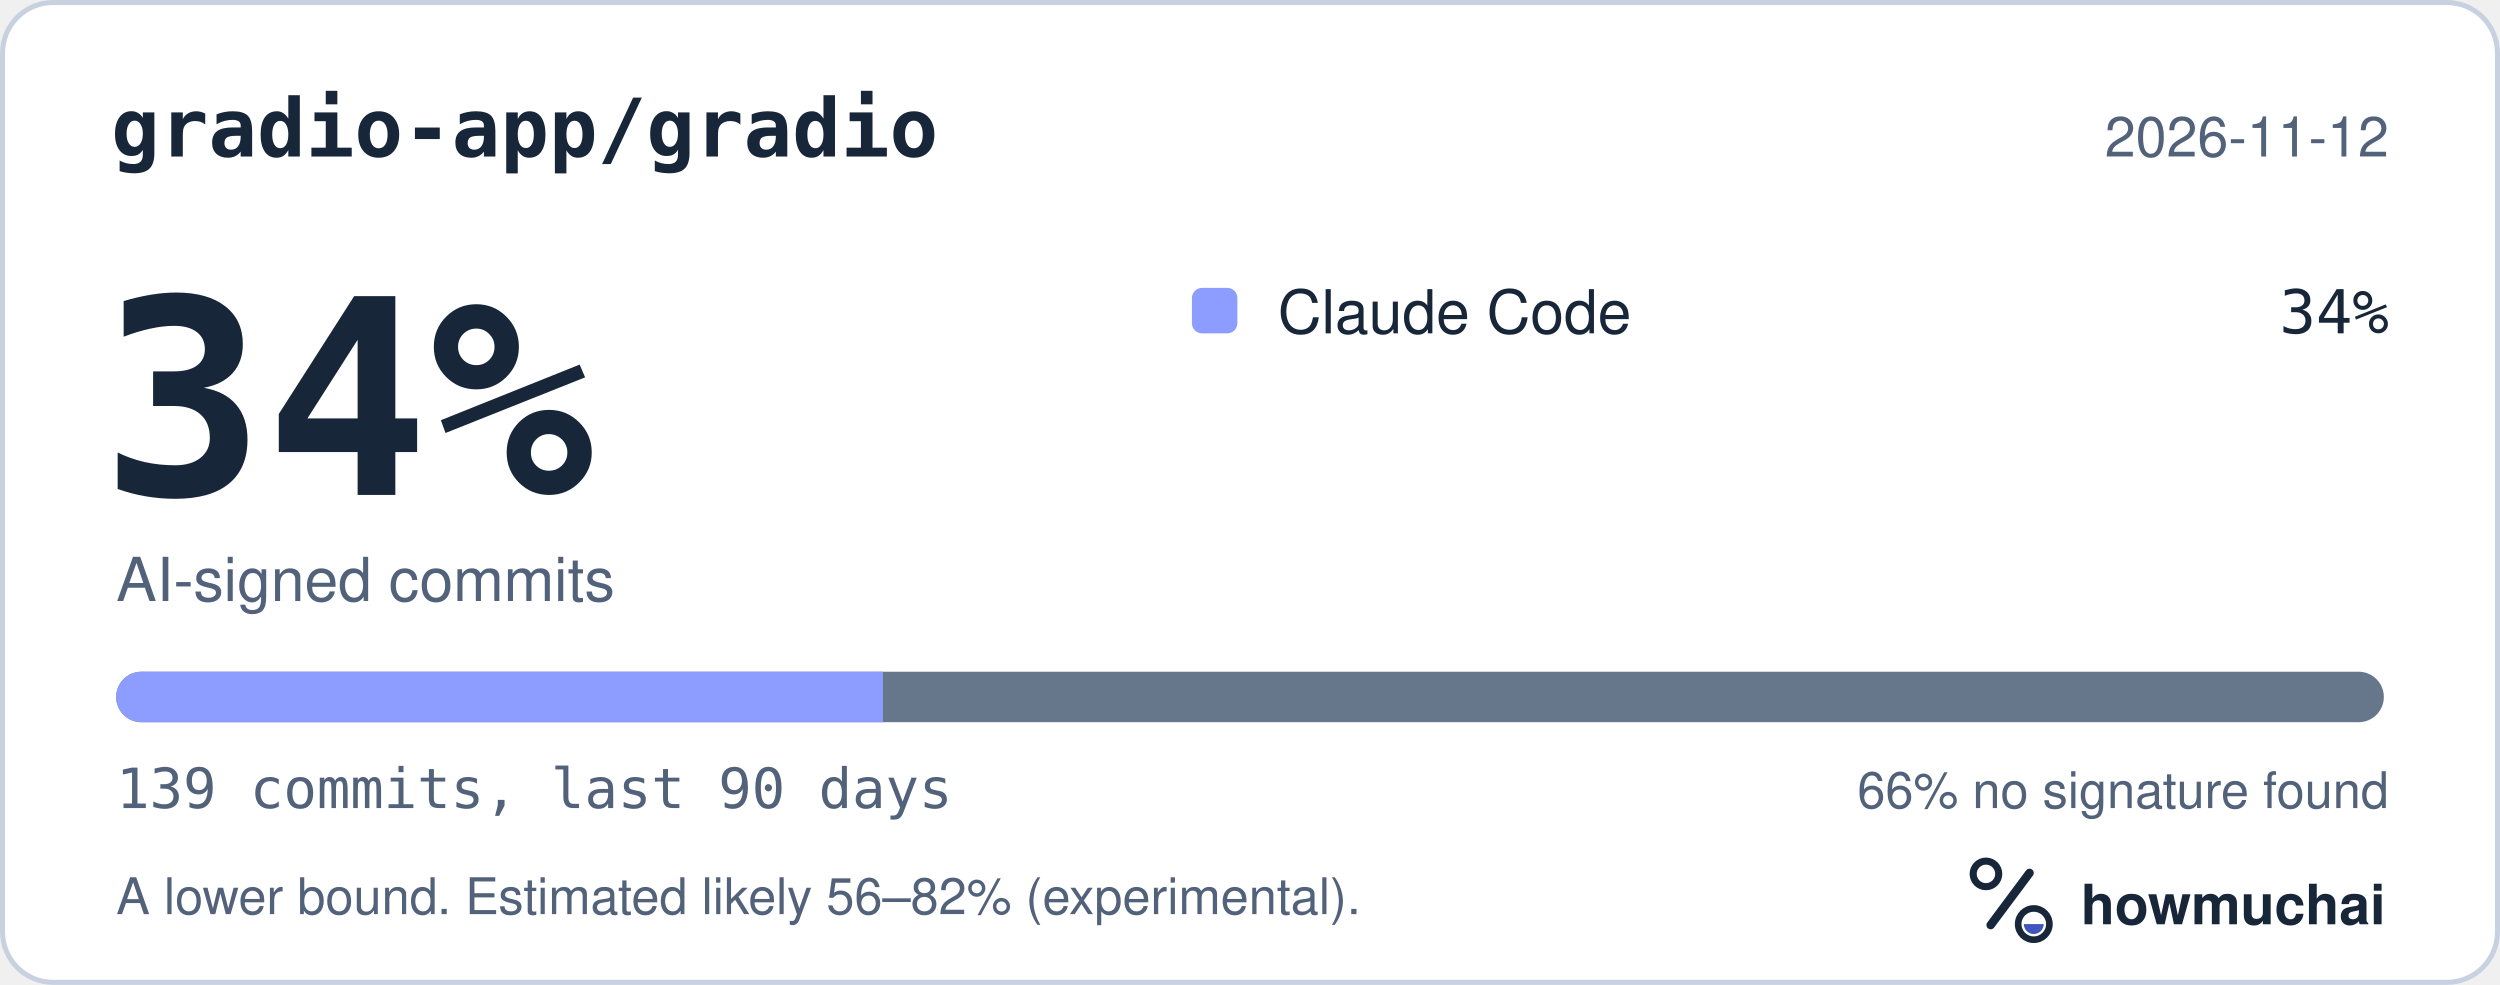
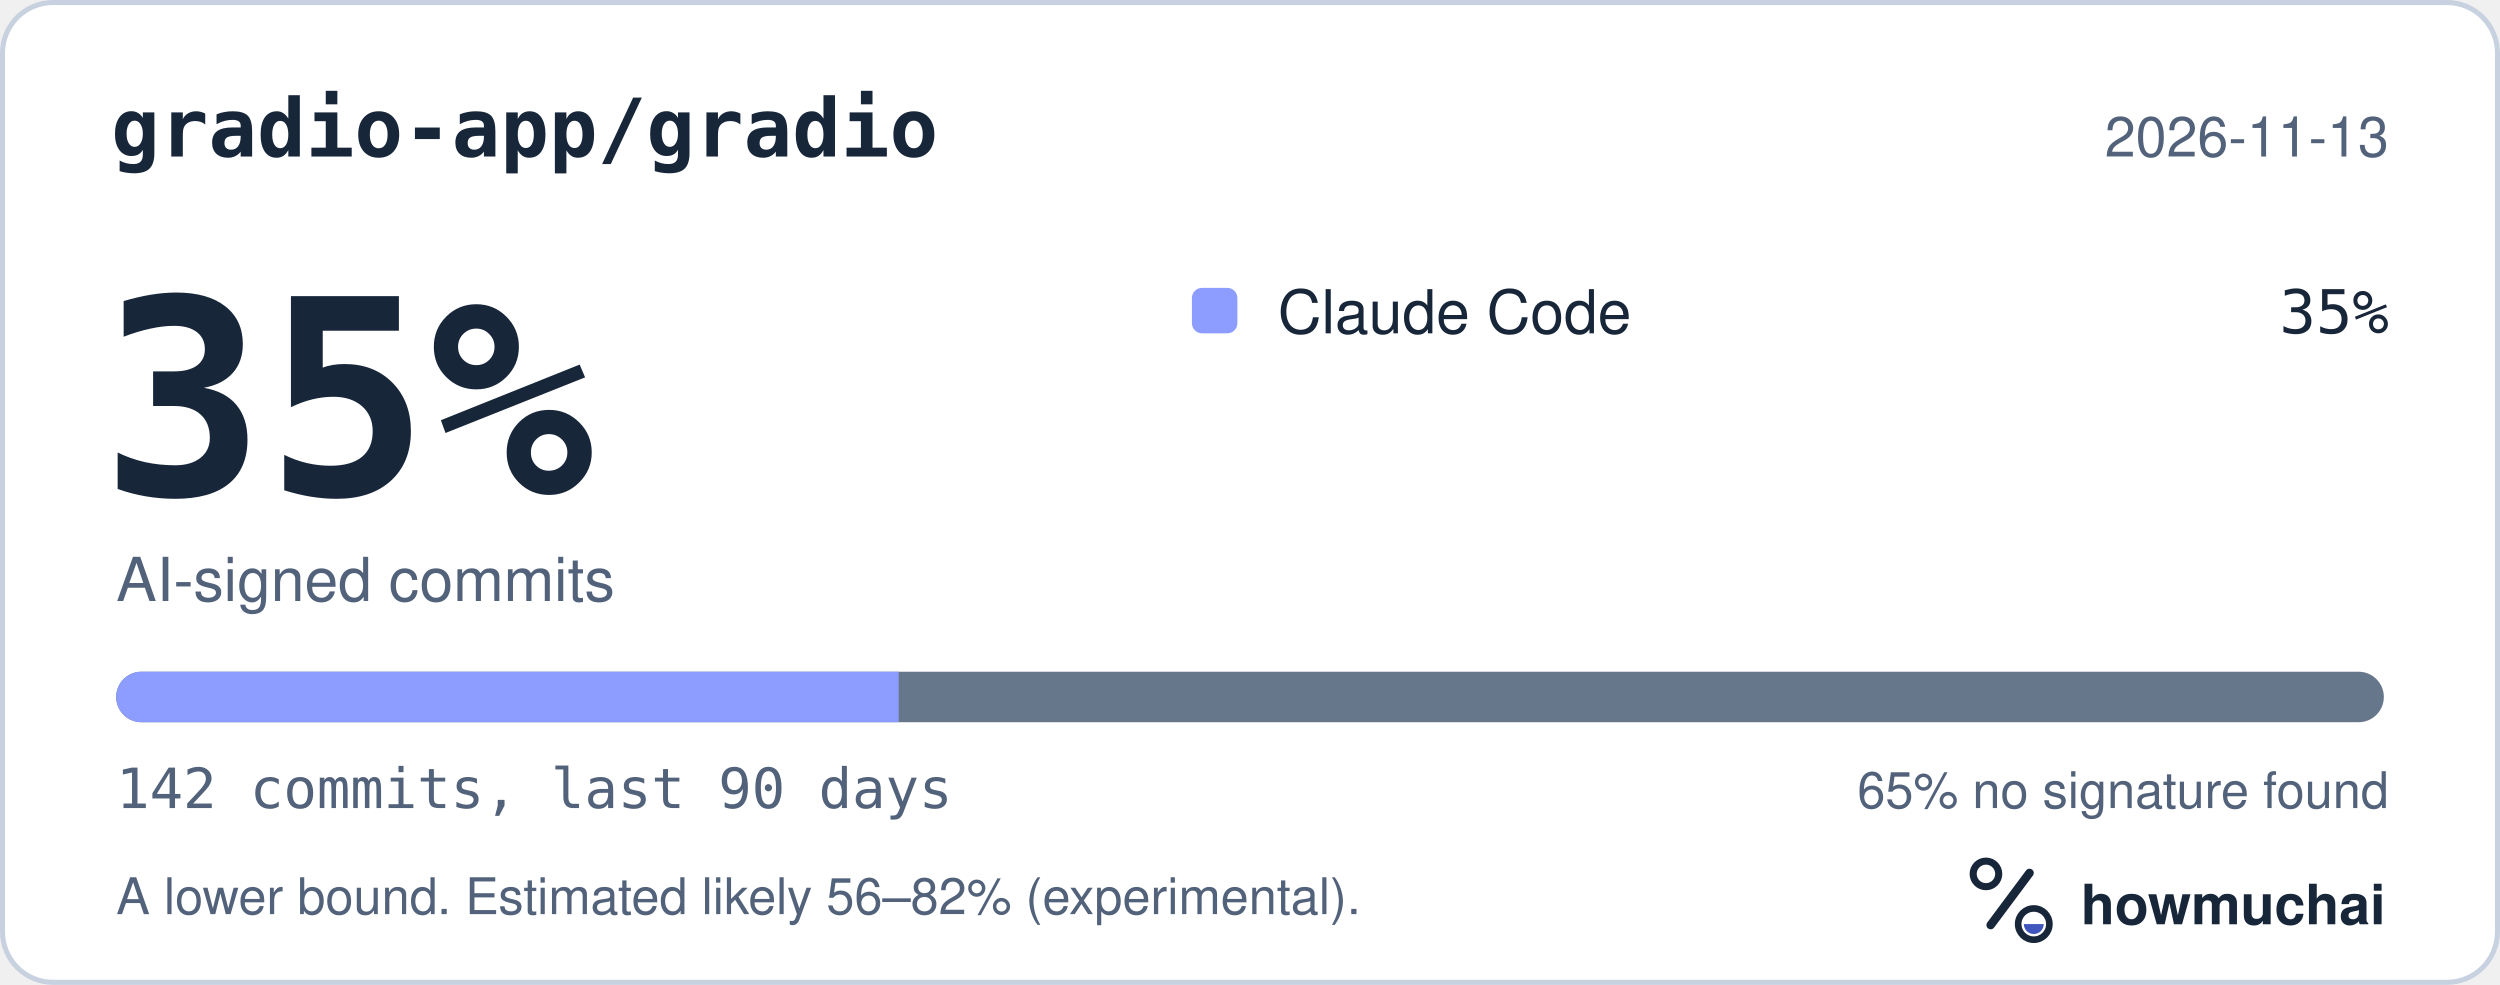
<svg xmlns="http://www.w3.org/2000/svg" width="495" height="195" viewBox="0 0 495 195" role="img" aria-labelledby="hm-t hm-d">
  <rect x="0.5" y="0.5" width="494" height="194" rx="10" fill="#FFFFFF" stroke="#C7D1DF" />
  <text x="22" y="31" fill="#18263A" font-family="ui-monospace, SF Mono, Menlo, Consolas, IBM Plex Mono, monospace" font-size="16" font-weight="600">gradio-app/gradio</text>
-   <text x="473" y="31" fill="#52627A" font-family="-apple-system, BlinkMacSystemFont, Segoe UI, Helvetica, Arial, Fira Sans, sans-serif" font-size="11" text-anchor="end">2026-11-12</text>
-   <text x="20" y="98" fill="#18263A" font-family="ui-monospace, SF Mono, Menlo, Consolas, IBM Plex Mono, monospace" font-size="54" font-weight="700">34%</text>
+   <text x="473" y="31" fill="#52627A" font-family="-apple-system, BlinkMacSystemFont, Segoe UI, Helvetica, Arial, Fira Sans, sans-serif" font-size="11" text-anchor="end">2026-11-13</text>
+   <text x="20" y="98" fill="#18263A" font-family="ui-monospace, SF Mono, Menlo, Consolas, IBM Plex Mono, monospace" font-size="54" font-weight="700">35%</text>
  <text x="23" y="119" fill="#52627A" font-family="-apple-system, BlinkMacSystemFont, Segoe UI, Helvetica, Arial, Fira Sans, sans-serif" font-size="12">AI-signed commits</text>
  <rect x="236" y="57" width="9" height="9" rx="2" fill="#8D9DFF" />
  <text x="253" y="66" fill="#18263A" font-family="-apple-system, BlinkMacSystemFont, Segoe UI, Helvetica, Arial, Fira Sans, sans-serif" font-size="12">Claude Code</text>
-   <text x="473" y="66" fill="#18263A" font-family="ui-monospace, SF Mono, Menlo, Consolas, IBM Plex Mono, monospace" font-size="12" text-anchor="end">34%</text>
+   <text x="473" y="66" fill="#18263A" font-family="ui-monospace, SF Mono, Menlo, Consolas, IBM Plex Mono, monospace" font-size="12" text-anchor="end">35%</text>
  <defs>
    <clipPath id="hm-bar">
      <rect x="23" y="133" width="449" height="10" rx="5" />
    </clipPath>
  </defs>
  <rect x="23" y="133" width="449" height="10" rx="5" fill="#66768B" />
  <g clip-path="url(#hm-bar)">
-     <rect x="23.00" y="133" width="151.82" height="10" fill="#8D9DFF" />
+     <rect x="23.00" y="133" width="154.94" height="10" fill="#8D9DFF" />
  </g>
-   <text x="23" y="160" fill="#52627A" font-family="ui-monospace, SF Mono, Menlo, Consolas, IBM Plex Mono, monospace" font-size="11">139 commits, last 90 days</text>
-   <text x="473" y="160" fill="#52627A" font-family="-apple-system, BlinkMacSystemFont, Segoe UI, Helvetica, Arial, Fira Sans, sans-serif" font-size="10" text-anchor="end">66% no signature found</text>
+   <text x="23" y="160" fill="#52627A" font-family="ui-monospace, SF Mono, Menlo, Consolas, IBM Plex Mono, monospace" font-size="11">142 commits, last 90 days</text>
+   <text x="473" y="160" fill="#52627A" font-family="-apple-system, BlinkMacSystemFont, Segoe UI, Helvetica, Arial, Fira Sans, sans-serif" font-size="10" text-anchor="end">65% no signature found</text>
  <text x="23" y="181" fill="#52627A" font-family="-apple-system, BlinkMacSystemFont, Segoe UI, Helvetica, Arial, Fira Sans, sans-serif" font-size="10">A lower bound. Estimated likely 56–82% (experimental).</text>
  <g transform="translate(386 166) scale(0.046875)">
    <circle cx="154" cy="150" r="54" fill="none" stroke="#18263A" stroke-width="30" />
    <path d="M174 366 338 146" fill="none" stroke="#18263A" stroke-width="36" stroke-linecap="round" />
    <circle cx="356" cy="362" r="66" fill="none" stroke="#18263A" stroke-width="28" />
    <path d="M314 362a42 42 0 0 0 84 0Z" fill="#4056BC" />
  </g>
  <text x="412" y="183" fill="#18263A" font-family="-apple-system, BlinkMacSystemFont, Segoe UI, Helvetica, Arial, Fira Sans, sans-serif" font-size="11" font-weight="650">howmuchai</text>
</svg>
